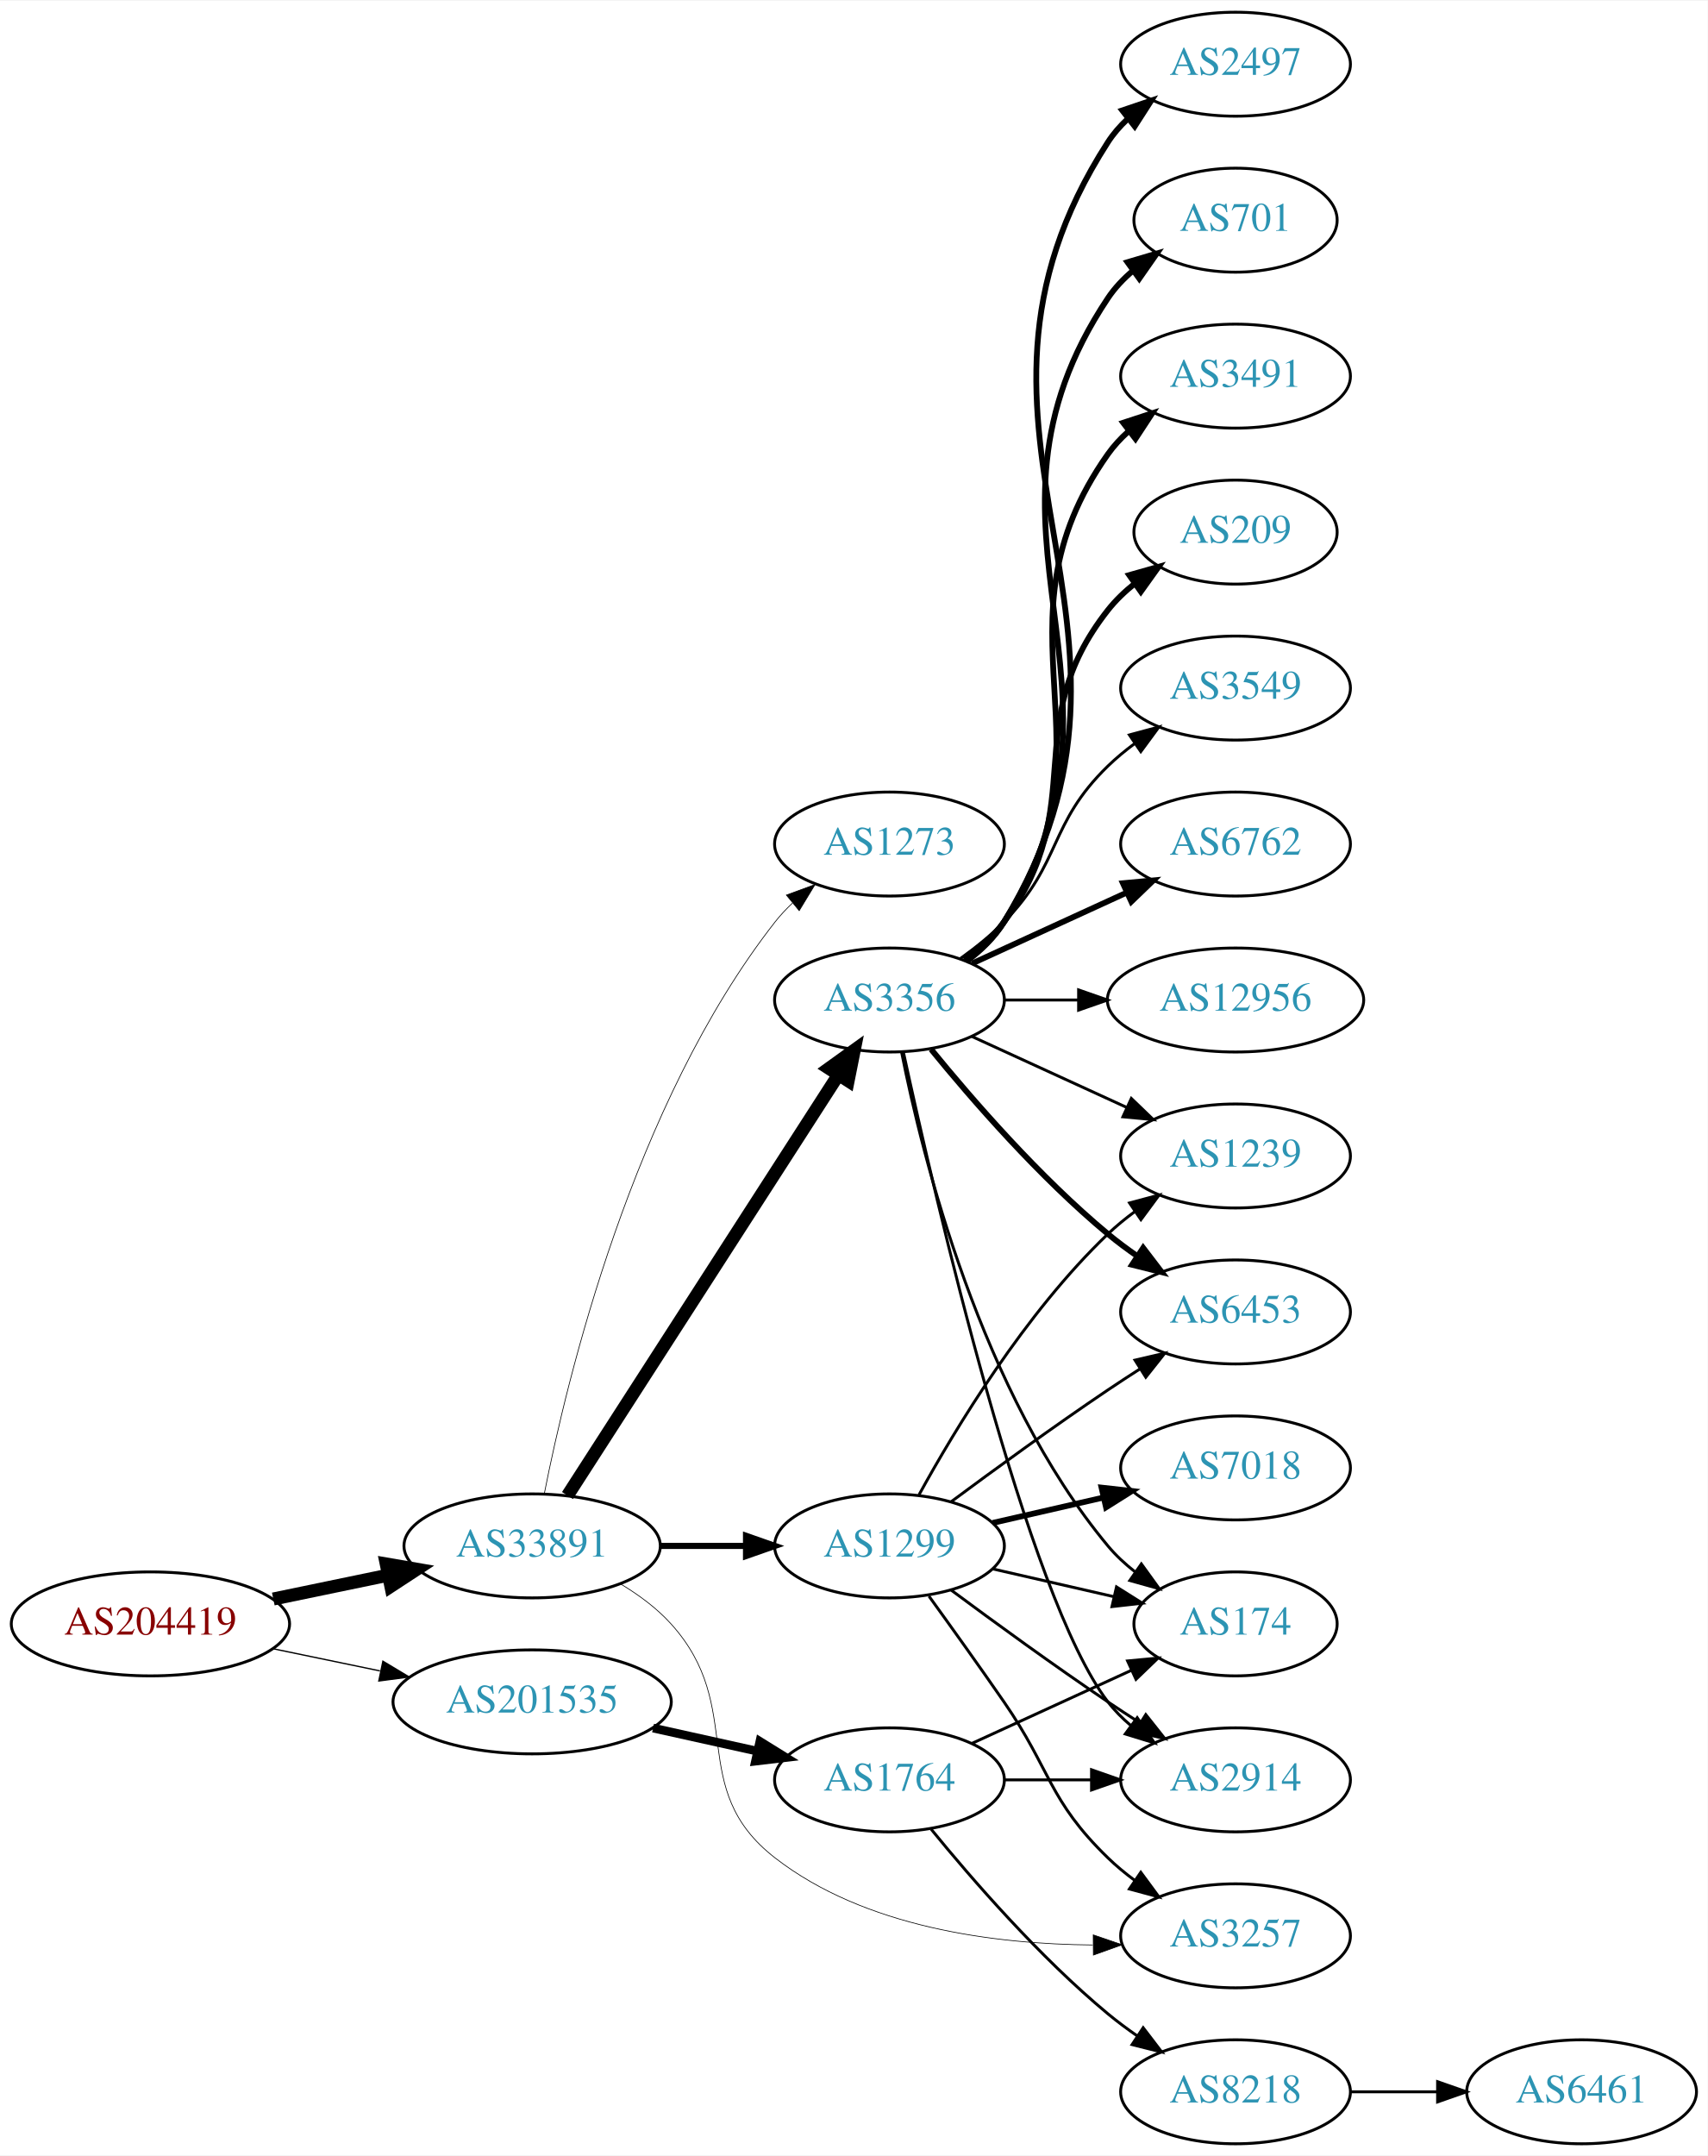
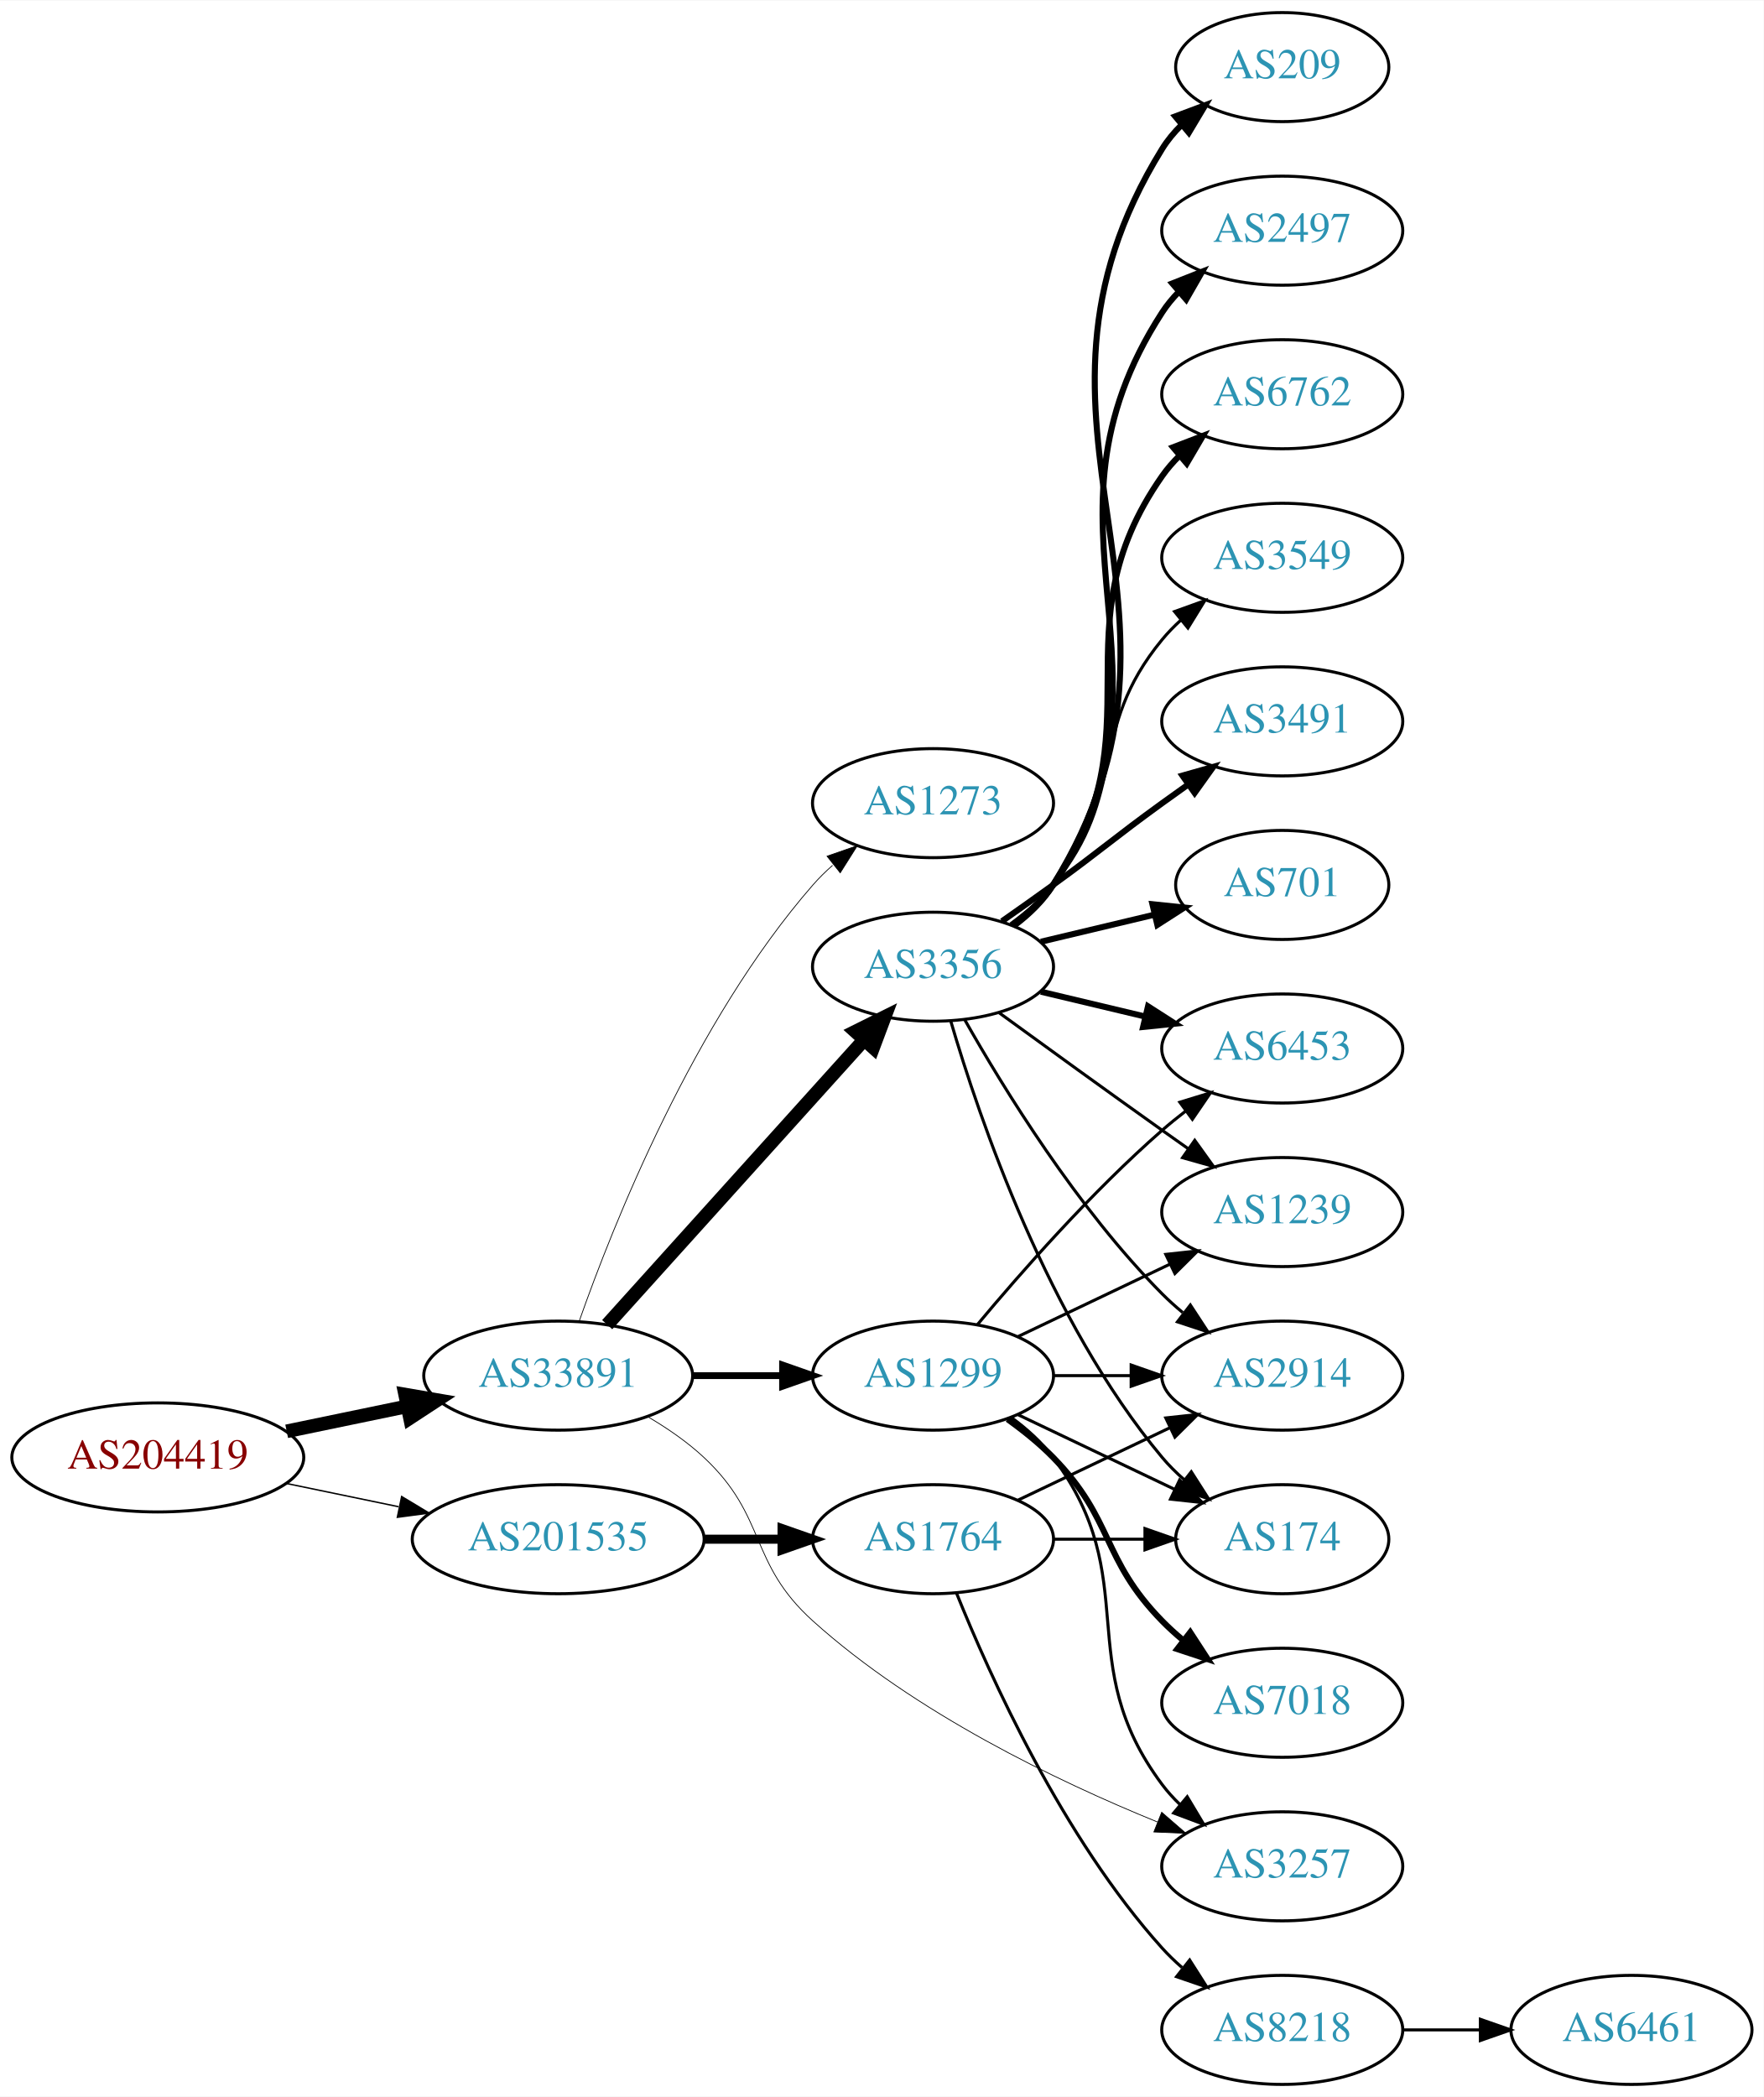
- <svg xmlns="http://www.w3.org/2000/svg" xmlns:xlink="http://www.w3.org/1999/xlink" width="591pt" height="746pt" viewBox="0.00 0.00 591.36 746.00">
-   <g id="graph0" class="graph" transform="scale(1 1) rotate(0) translate(4 742)">
-     <polygon fill="white" stroke="none" points="-4,4 -4,-742 587.361,-742 587.361,4 -4,4" />
+ <svg xmlns="http://www.w3.org/2000/svg" xmlns:xlink="http://www.w3.org/1999/xlink" width="582pt" height="692pt" viewBox="0.00 0.00 582.26 692.00">
+   <g id="graph0" class="graph" transform="scale(1 1) rotate(0) translate(4 688)">
+     <polygon fill="white" stroke="none" points="-4,4 -4,-688 578.262,-688 578.262,4 -4,4" />
    <g id="node1" class="node">
      <g id="a_node1">
        <a xlink:href="/asn/204419" xlink:title="AS204419 ~ Smart-Connect [AT]">
-           <ellipse fill="#ffffff" stroke="black" cx="48.096" cy="-180" rx="48.192" ry="18" />
-           <text text-anchor="middle" x="48.096" y="-176.3" font-family="Times,serif" font-size="14.00" fill="#880000">AS204419</text>
+           <ellipse fill="#ffffff" stroke="black" cx="48.096" cy="-207" rx="48.192" ry="18" />
+           <text text-anchor="middle" x="48.096" y="-203.3" font-family="Times,serif" font-size="14.00" fill="#880000">AS204419</text>
        </a>
      </g>
    </g>
    <g id="node2" class="node">
      <g id="a_node2">
        <a xlink:href="/asn/33891" xlink:title="AS33891 ~ CORE-BACKBONE GMBH GLOBAL NETWORK [DE]">
-           <ellipse fill="#ffffff" stroke="black" cx="180.287" cy="-207" rx="44.393" ry="18" />
-           <text text-anchor="middle" x="180.287" y="-203.3" font-family="Times,serif" font-size="14.00" fill="#2c94b3">AS33891</text>
+           <ellipse fill="#ffffff" stroke="black" cx="180.287" cy="-234" rx="44.393" ry="18" />
+           <text text-anchor="middle" x="180.287" y="-230.3" font-family="Times,serif" font-size="14.00" fill="#2c94b3">AS33891</text>
        </a>
      </g>
    </g>
    <g id="edge1" class="edge">
-       <path fill="none" stroke="black" stroke-width="4.5" d="M90.647,-188.617C103.337,-191.249 117.408,-194.167 130.531,-196.889" />
-       <polygon fill="black" stroke="black" stroke-width="4.5" points="129.751,-200.748 140.343,-198.923 131.351,-193.037 129.751,-200.748" />
+       <path fill="none" stroke="black" stroke-width="4.5" d="M90.647,-215.617C103.337,-218.249 117.408,-221.167 130.531,-223.889" />
+       <polygon fill="black" stroke="black" stroke-width="4.5" points="129.751,-227.748 140.343,-225.923 131.351,-220.037 129.751,-227.748" />
    </g>
    <g id="node3" class="node">
      <g id="a_node3">
        <a xlink:href="/asn/201535" xlink:title="AS201535 ~ andom-tec [AT]">
-           <ellipse fill="#ffffff" stroke="black" cx="180.287" cy="-153" rx="48.192" ry="18" />
-           <text text-anchor="middle" x="180.287" y="-149.3" font-family="Times,serif" font-size="14.00" fill="#2c94b3">AS201535</text>
+           <ellipse fill="#ffffff" stroke="black" cx="180.287" cy="-180" rx="48.192" ry="18" />
+           <text text-anchor="middle" x="180.287" y="-176.3" font-family="Times,serif" font-size="14.00" fill="#2c94b3">AS201535</text>
        </a>
      </g>
    </g>
    <g id="edge2" class="edge">
-       <path fill="none" stroke="black" stroke-width="0.45" d="M90.647,-171.383C102.391,-168.947 115.316,-166.267 127.579,-163.724" />
-       <polygon fill="black" stroke="black" stroke-width="0.45" points="128.603,-167.086 137.684,-161.628 127.182,-160.232 128.603,-167.086" />
+       <path fill="none" stroke="black" stroke-width="0.466" d="M90.647,-198.383C102.391,-195.947 115.316,-193.267 127.579,-190.724" />
+       <polygon fill="black" stroke="black" stroke-width="0.466" points="128.603,-194.086 137.684,-188.628 127.182,-187.232 128.603,-194.086" />
    </g>
    <g id="node4" class="node">
      <g id="a_node4">
        <a xlink:href="/asn/3356" xlink:title="AS3356 ~ Level 3 Parent, LLC [US]">
-           <ellipse fill="#ffffff" stroke="black" cx="304.029" cy="-396" rx="39.794" ry="18" />
-           <text text-anchor="middle" x="304.029" y="-392.3" font-family="Times,serif" font-size="14.00" fill="#2c94b3">AS3356</text>
+           <ellipse fill="#ffffff" stroke="black" cx="304.029" cy="-369" rx="39.794" ry="18" />
+           <text text-anchor="middle" x="304.029" y="-365.3" font-family="Times,serif" font-size="14.00" fill="#2c94b3">AS3356</text>
        </a>
      </g>
    </g>
    <g id="edge3" class="edge">
-       <path fill="none" stroke="black" stroke-width="4.5" d="M192.522,-224.442C213.993,-257.775 260.958,-330.686 286.195,-369.866" />
-       <polygon fill="black" stroke="black" stroke-width="4.5" points="283.096,-372.326 291.822,-378.6 289.717,-368.061 283.096,-372.326" />
+       <path fill="none" stroke="black" stroke-width="4.5" d="M196.46,-250.825C217.809,-274.499 256.832,-317.771 281.269,-344.87" />
+       <polygon fill="black" stroke="black" stroke-width="4.5" points="278.427,-347.598 288.048,-352.387 284.275,-342.324 278.427,-347.598" />
    </g>
    <g id="node5" class="node">
      <g id="a_node5">
-         <a xlink:href="/asn/3257" xlink:title="AS3257 ~ GTT [DE]">
-           <ellipse fill="#ffffff" stroke="black" cx="423.872" cy="-72" rx="39.794" ry="18" />
-           <text text-anchor="middle" x="423.872" y="-68.3" font-family="Times,serif" font-size="14.00" fill="#2c94b3">AS3257</text>
+         <a xlink:href="/asn/1299" xlink:title="AS1299 ~ Telia Carrier [EU]">
+           <ellipse fill="#ffffff" stroke="black" cx="304.029" cy="-234" rx="39.794" ry="18" />
+           <text text-anchor="middle" x="304.029" y="-230.3" font-family="Times,serif" font-size="14.00" fill="#2c94b3">AS1299</text>
        </a>
      </g>
    </g>
    <g id="edge4" class="edge">
-       <path fill="none" stroke="black" stroke-width="0.237" d="M210.787,-193.907C217.161,-190.095 223.457,-185.457 228.383,-180 254.779,-150.755 233.277,-123.174 264.383,-99 295.441,-74.863 340.331,-69.118 374.414,-68.831" />
-       <polygon fill="black" stroke="black" stroke-width="0.237" points="374.593,-72.332 384.617,-68.902 374.642,-65.332 374.593,-72.332" />
+       <path fill="none" stroke="black" stroke-width="2.25" d="M224.552,-234C234.189,-234 244.471,-234 254.311,-234" />
+       <polygon fill="black" stroke="black" stroke-width="2.25" points="254.36,-237.5 264.36,-234 254.36,-230.5 254.36,-237.5" />
    </g>
    <g id="node6" class="node">
      <g id="a_node6">
-         <a xlink:href="/asn/1299" xlink:title="AS1299 ~ Telia Carrier [EU]">
-           <ellipse fill="#ffffff" stroke="black" cx="304.029" cy="-207" rx="39.794" ry="18" />
-           <text text-anchor="middle" x="304.029" y="-203.3" font-family="Times,serif" font-size="14.00" fill="#2c94b3">AS1299</text>
+         <a xlink:href="/asn/3257" xlink:title="AS3257 ~ GTT [DE]">
+           <ellipse fill="#ffffff" stroke="black" cx="419.322" cy="-72" rx="39.794" ry="18" />
+           <text text-anchor="middle" x="419.322" y="-68.3" font-family="Times,serif" font-size="14.00" fill="#2c94b3">AS3257</text>
        </a>
      </g>
    </g>
    <g id="edge5" class="edge">
-       <path fill="none" stroke="black" stroke-width="2.132" d="M224.552,-207C234.189,-207 244.471,-207 254.311,-207" />
-       <polygon fill="black" stroke="black" stroke-width="2.132" points="254.36,-210.5 264.36,-207 254.36,-203.5 254.36,-210.5" />
+       <path fill="none" stroke="black" stroke-width="0.25" d="M210.142,-220.273C216.543,-216.487 223.012,-212.02 228.383,-207 249.455,-187.303 242.958,-172.312 264.383,-153 297.968,-122.727 344.923,-100.158 378.122,-86.637" />
+       <polygon fill="black" stroke="black" stroke-width="0.25" points="379.525,-89.846 387.525,-82.899 376.939,-83.341 379.525,-89.846" />
    </g>
    <g id="node7" class="node">
      <g id="a_node7">
        <a xlink:href="/asn/1273" xlink:title="AS1273 ~ Vodafone Group PLC [EU]">
-           <ellipse fill="#ffffff" stroke="black" cx="304.029" cy="-450" rx="39.794" ry="18" />
-           <text text-anchor="middle" x="304.029" y="-446.3" font-family="Times,serif" font-size="14.00" fill="#2c94b3">AS1273</text>
+           <ellipse fill="#ffffff" stroke="black" cx="304.029" cy="-423" rx="39.794" ry="18" />
+           <text text-anchor="middle" x="304.029" y="-419.3" font-family="Times,serif" font-size="14.00" fill="#2c94b3">AS1273</text>
        </a>
      </g>
    </g>
    <g id="edge6" class="edge">
-       <path fill="none" stroke="black" stroke-width="0.237" d="M184.482,-224.992C192.225,-264.441 215.101,-360.037 264.383,-423 266.18,-425.296 268.226,-427.476 270.415,-429.528" />
-       <polygon fill="black" stroke="black" stroke-width="0.237" points="268.321,-432.337 278.265,-435.991 272.77,-426.933 268.321,-432.337" />
-     </g>
-     <g id="node20" class="node">
-       <g id="a_node20">
+       <path fill="none" stroke="black" stroke-width="0.25" d="M187.223,-251.979C198.391,-283.785 225.001,-350.867 264.383,-396 266.35,-398.255 268.544,-400.416 270.86,-402.465" />
+       <polygon fill="black" stroke="black" stroke-width="0.25" points="269.04,-405.49 279.048,-408.969 273.394,-400.008 269.04,-405.49" />
+     </g>
+     <g id="node19" class="node">
+       <g id="a_node19">
        <a xlink:href="/asn/1764" xlink:title="AS1764 ~ NEXTLAYER-AS [AT]">
-           <ellipse fill="#ffffff" stroke="black" cx="304.029" cy="-126" rx="39.794" ry="18" />
-           <text text-anchor="middle" x="304.029" y="-122.3" font-family="Times,serif" font-size="14.00" fill="#2c94b3">AS1764</text>
-         </a>
-       </g>
-     </g>
-     <g id="edge24" class="edge">
-       <path fill="none" stroke="black" stroke-width="3" d="M222.164,-143.934C233.704,-141.375 246.323,-138.576 258.088,-135.967" />
-       <polygon fill="black" stroke="black" stroke-width="3" points="259.153,-139.316 268.158,-133.734 257.638,-132.482 259.153,-139.316" />
+           <ellipse fill="#ffffff" stroke="black" cx="304.029" cy="-180" rx="39.794" ry="18" />
+           <text text-anchor="middle" x="304.029" y="-176.3" font-family="Times,serif" font-size="14.00" fill="#2c94b3">AS1764</text>
+         </a>
+       </g>
+     </g>
+     <g id="edge23" class="edge">
+       <path fill="none" stroke="black" stroke-width="3" d="M228.705,-180C237.058,-180 245.768,-180 254.161,-180" />
+       <polygon fill="black" stroke="black" stroke-width="3" points="254.196,-183.5 264.196,-180 254.196,-176.5 254.196,-183.5" />
    </g>
    <g id="node8" class="node">
      <g id="a_node8">
        <a xlink:href="/asn/2497" xlink:title="AS2497 ~ Internet Initiative Japan Inc. [JP]">
-           <ellipse fill="#ffffff" stroke="black" cx="423.872" cy="-720" rx="39.794" ry="18" />
-           <text text-anchor="middle" x="423.872" y="-716.3" font-family="Times,serif" font-size="14.00" fill="#2c94b3">AS2497</text>
+           <ellipse fill="#ffffff" stroke="black" cx="419.322" cy="-612" rx="39.794" ry="18" />
+           <text text-anchor="middle" x="419.322" y="-608.3" font-family="Times,serif" font-size="14.00" fill="#2c94b3">AS2497</text>
        </a>
      </g>
    </g>
    <g id="edge7" class="edge">
-       <path fill="none" stroke="black" stroke-width="2" d="M330.683,-409.393C335.722,-413.148 340.442,-417.686 343.676,-423 406.619,-526.412 314.107,-591.232 379.676,-693 381.544,-695.899 383.845,-698.542 386.405,-700.939" />
-       <polygon fill="black" stroke="black" stroke-width="2" points="384.646,-704.006 394.681,-707.403 388.954,-698.489 384.646,-704.006" />
+       <path fill="none" stroke="black" stroke-width="2" d="M330.466,-382.53C335.516,-386.278 340.295,-390.779 343.676,-396 390.151,-467.778 333.201,-513.222 379.676,-585 381.261,-587.448 383.153,-589.737 385.236,-591.864" />
+       <polygon fill="black" stroke="black" stroke-width="2" points="383.03,-594.584 392.886,-598.47 387.605,-589.285 383.03,-594.584" />
    </g>
    <g id="node9" class="node">
      <g id="a_node9">
-         <a xlink:href="/asn/701" xlink:title="AS701 ~ UUNET [US]">
-           <ellipse fill="#ffffff" stroke="black" cx="423.872" cy="-666" rx="35.194" ry="18" />
-           <text text-anchor="middle" x="423.872" y="-662.3" font-family="Times,serif" font-size="14.00" fill="#2c94b3">AS701</text>
+         <a xlink:href="/asn/6762" xlink:title="AS6762 ~ TELECOM ITALIA SPARKLE S.p.A. [IT]">
+           <ellipse fill="#ffffff" stroke="black" cx="419.322" cy="-558" rx="39.794" ry="18" />
+           <text text-anchor="middle" x="419.322" y="-554.3" font-family="Times,serif" font-size="14.00" fill="#2c94b3">AS6762</text>
        </a>
      </g>
    </g>
    <g id="edge8" class="edge">
-       <path fill="none" stroke="black" stroke-width="2" d="M330.555,-409.472C335.601,-413.223 340.356,-417.74 343.676,-423 395.626,-505.3 325.638,-558.056 379.676,-639 382.051,-642.558 385.071,-645.736 388.408,-648.549" />
-       <polygon fill="black" stroke="black" stroke-width="2" points="386.453,-651.455 396.612,-654.462 390.546,-645.776 386.453,-651.455" />
+       <path fill="none" stroke="black" stroke-width="2" d="M330.189,-382.716C335.253,-386.455 340.108,-390.904 343.676,-396 379.289,-446.869 344.062,-480.131 379.676,-531 381.348,-533.389 383.303,-535.635 385.43,-537.733" />
+       <polygon fill="black" stroke="black" stroke-width="2" points="383.27,-540.49 393.163,-544.284 387.795,-535.149 383.27,-540.49" />
    </g>
    <g id="node10" class="node">
      <g id="a_node10">
-         <a xlink:href="/asn/3491" xlink:title="AS3491 ~ PCCW Global, Inc. [US]">
-           <ellipse fill="#ffffff" stroke="black" cx="423.872" cy="-612" rx="39.794" ry="18" />
-           <text text-anchor="middle" x="423.872" y="-608.3" font-family="Times,serif" font-size="14.00" fill="#2c94b3">AS3491</text>
+         <a xlink:href="/asn/3549" xlink:title="AS3549 ~ Level 3 Parent, LLC [US]">
+           <ellipse fill="#ffffff" stroke="black" cx="419.322" cy="-504" rx="39.794" ry="18" />
+           <text text-anchor="middle" x="419.322" y="-500.3" font-family="Times,serif" font-size="14.00" fill="#2c94b3">AS3549</text>
        </a>
      </g>
    </g>
    <g id="edge9" class="edge">
-       <path fill="none" stroke="black" stroke-width="2" d="M330.348,-409.607C335.404,-413.351 340.216,-417.831 343.676,-423 384.7,-484.294 337.097,-524.775 379.676,-585 381.667,-587.816 384.054,-590.401 386.67,-592.76" />
-       <polygon fill="black" stroke="black" stroke-width="2" points="384.969,-595.865 395.038,-599.162 389.223,-590.306 384.969,-595.865" />
+       <path fill="none" stroke="black" d="M329.61,-383.156C334.704,-386.872 339.718,-391.201 343.676,-396 368.741,-426.394 354.611,-446.606 379.676,-477 381.531,-479.25 383.618,-481.396 385.837,-483.424" />
+       <polygon fill="black" stroke="black" points="383.773,-486.256 393.742,-489.844 388.186,-480.823 383.773,-486.256" />
    </g>
    <g id="node11" class="node">
      <g id="a_node11">
-         <a xlink:href="/asn/1239" xlink:title="AS1239 ~ Sprint [US]">
-           <ellipse fill="#ffffff" stroke="black" cx="423.872" cy="-342" rx="39.794" ry="18" />
-           <text text-anchor="middle" x="423.872" y="-338.3" font-family="Times,serif" font-size="14.00" fill="#2c94b3">AS1239</text>
+         <a xlink:href="/asn/3491" xlink:title="AS3491 ~ PCCW Global, Inc. [US]">
+           <ellipse fill="#ffffff" stroke="black" cx="419.322" cy="-450" rx="39.794" ry="18" />
+           <text text-anchor="middle" x="419.322" y="-446.3" font-family="Times,serif" font-size="14.00" fill="#2c94b3">AS3491</text>
        </a>
      </g>
    </g>
    <g id="edge10" class="edge">
-       <path fill="none" stroke="black" d="M332.658,-383.339C348.615,-376.027 368.886,-366.739 386.169,-358.819" />
-       <polygon fill="black" stroke="black" points="387.783,-361.929 395.416,-354.581 384.867,-355.565 387.783,-361.929" />
+       <path fill="none" stroke="black" stroke-width="2" d="M326.786,-384.009C332.321,-387.879 338.24,-392.064 343.676,-396 359.876,-407.729 363.476,-411.271 379.676,-423 382.479,-425.029 385.41,-427.125 388.351,-429.21" />
+       <polygon fill="black" stroke="black" stroke-width="2" points="386.373,-432.097 396.565,-434.991 390.402,-426.373 386.373,-432.097" />
    </g>
    <g id="node12" class="node">
      <g id="a_node12">
-         <a xlink:href="/asn/209" xlink:title="AS209 ~ CenturyLink Communications, LLC [US]">
-           <ellipse fill="#ffffff" stroke="black" cx="423.872" cy="-558" rx="35.194" ry="18" />
-           <text text-anchor="middle" x="423.872" y="-554.3" font-family="Times,serif" font-size="14.00" fill="#2c94b3">AS209</text>
+         <a xlink:href="/asn/1239" xlink:title="AS1239 ~ Sprint [US]">
+           <ellipse fill="#ffffff" stroke="black" cx="419.322" cy="-288" rx="39.794" ry="18" />
+           <text text-anchor="middle" x="419.322" y="-284.3" font-family="Times,serif" font-size="14.00" fill="#2c94b3">AS1239</text>
        </a>
      </g>
    </g>
    <g id="edge11" class="edge">
-       <path fill="none" stroke="black" stroke-width="2" d="M329.96,-409.882C335.036,-413.611 339.954,-418.016 343.676,-423 373.947,-463.542 348.377,-491.246 379.676,-531 382.322,-534.361 385.511,-537.417 388.943,-540.161" />
-       <polygon fill="black" stroke="black" stroke-width="2" points="387.055,-543.113 397.249,-546 391.081,-537.386 387.055,-543.113" />
+       <path fill="none" stroke="black" d="M325.878,-353.778C340.812,-342.909 361.425,-327.975 379.676,-315 382.496,-312.995 385.439,-310.915 388.387,-308.841" />
+       <polygon fill="black" stroke="black" points="390.434,-311.681 396.612,-303.074 386.415,-305.95 390.434,-311.681" />
    </g>
    <g id="node13" class="node">
      <g id="a_node13">
-         <a xlink:href="/asn/6453" xlink:title="AS6453 ~ TATA COMMUNICATIONS (AMERICA) INC [US]">
-           <ellipse fill="#ffffff" stroke="black" cx="423.872" cy="-288" rx="39.794" ry="18" />
-           <text text-anchor="middle" x="423.872" y="-284.3" font-family="Times,serif" font-size="14.00" fill="#2c94b3">AS6453</text>
+         <a xlink:href="/asn/701" xlink:title="AS701 ~ UUNET [US]">
+           <ellipse fill="#ffffff" stroke="black" cx="419.322" cy="-396" rx="35.194" ry="18" />
+           <text text-anchor="middle" x="419.322" y="-392.3" font-family="Times,serif" font-size="14.00" fill="#2c94b3">AS701</text>
        </a>
      </g>
    </g>
    <g id="edge12" class="edge">
-       <path fill="none" stroke="black" stroke-width="2" d="M318.448,-378.935C332.563,-361.625 355.978,-334.655 379.676,-315 382.892,-312.332 386.393,-309.73 389.963,-307.259" />
-       <polygon fill="black" stroke="black" stroke-width="2" points="391.887,-310.183 398.32,-301.764 388.041,-304.334 391.887,-310.183" />
+       <path fill="none" stroke="black" stroke-width="2" d="M339.637,-377.248C351.431,-380.058 364.736,-383.229 377.003,-386.153" />
+       <polygon fill="black" stroke="black" stroke-width="2" points="376.469,-389.624 387.008,-388.537 378.092,-382.814 376.469,-389.624" />
    </g>
    <g id="node14" class="node">
      <g id="a_node14">
-         <a xlink:href="/asn/3549" xlink:title="AS3549 ~ Level 3 Parent, LLC [US]">
-           <ellipse fill="#ffffff" stroke="black" cx="423.872" cy="-504" rx="39.794" ry="18" />
-           <text text-anchor="middle" x="423.872" y="-500.3" font-family="Times,serif" font-size="14.00" fill="#2c94b3">AS3549</text>
+         <a xlink:href="/asn/209" xlink:title="AS209 ~ CenturyLink Communications, LLC [US]">
+           <ellipse fill="#ffffff" stroke="black" cx="419.322" cy="-666" rx="35.194" ry="18" />
+           <text text-anchor="middle" x="419.322" y="-662.3" font-family="Times,serif" font-size="14.00" fill="#2c94b3">AS209</text>
        </a>
      </g>
    </g>
    <g id="edge13" class="edge">
-       <path fill="none" stroke="black" d="M328.623,-410.389C333.879,-414.148 339.211,-418.437 343.676,-423 363.848,-443.617 358.983,-456.906 379.676,-477 382.521,-479.763 385.695,-482.386 388.995,-484.834" />
-       <polygon fill="black" stroke="black" points="387.112,-487.786 397.343,-490.538 391.06,-482.006 387.112,-487.786" />
+       <path fill="none" stroke="black" stroke-width="2" d="M330.626,-382.428C335.668,-386.181 340.403,-390.71 343.676,-396 401.117,-488.847 322.235,-546.153 379.676,-639 381.441,-641.854 383.633,-644.486 386.068,-646.894" />
+       <polygon fill="black" stroke="black" stroke-width="2" points="384.003,-649.73 393.925,-653.446 388.486,-644.354 384.003,-649.73" />
    </g>
    <g id="node15" class="node">
      <g id="a_node15">
-         <a xlink:href="/asn/6762" xlink:title="AS6762 ~ TELECOM ITALIA SPARKLE S.p.A. [IT]">
-           <ellipse fill="#ffffff" stroke="black" cx="423.872" cy="-450" rx="39.794" ry="18" />
-           <text text-anchor="middle" x="423.872" y="-446.3" font-family="Times,serif" font-size="14.00" fill="#2c94b3">AS6762</text>
+         <a xlink:href="/asn/6453" xlink:title="AS6453 ~ TATA COMMUNICATIONS (AMERICA) INC [US]">
+           <ellipse fill="#ffffff" stroke="black" cx="419.322" cy="-342" rx="39.794" ry="18" />
+           <text text-anchor="middle" x="419.322" y="-338.3" font-family="Times,serif" font-size="14.00" fill="#2c94b3">AS6453</text>
        </a>
      </g>
    </g>
    <g id="edge14" class="edge">
-       <path fill="none" stroke="black" stroke-width="2" d="M332.658,-408.661C348.615,-415.973 368.886,-425.261 386.169,-433.181" />
-       <polygon fill="black" stroke="black" stroke-width="2" points="384.867,-436.435 395.416,-437.419 387.783,-430.071 384.867,-436.435" />
+       <path fill="none" stroke="black" stroke-width="2" d="M339.637,-360.752C350.508,-358.162 362.662,-355.265 374.105,-352.538" />
+       <polygon fill="black" stroke="black" stroke-width="2" points="375.011,-355.92 383.927,-350.197 373.388,-349.111 375.011,-355.92" />
    </g>
    <g id="node16" class="node">
      <g id="a_node16">
-         <a xlink:href="/asn/174" xlink:title="AS174 ~ Cogent Communications [US]">
-           <ellipse fill="#ffffff" stroke="black" cx="423.872" cy="-180" rx="35.194" ry="18" />
-           <text text-anchor="middle" x="423.872" y="-176.3" font-family="Times,serif" font-size="14.00" fill="#2c94b3">AS174</text>
+         <a xlink:href="/asn/2914" xlink:title="AS2914 ~ NTT America, Inc. [US]">
+           <ellipse fill="#ffffff" stroke="black" cx="419.322" cy="-234" rx="39.794" ry="18" />
+           <text text-anchor="middle" x="419.322" y="-230.3" font-family="Times,serif" font-size="14.00" fill="#2c94b3">AS2914</text>
        </a>
      </g>
    </g>
    <g id="edge15" class="edge">
-       <path fill="none" stroke="black" d="M308.228,-377.927C315.391,-341.859 335.666,-259.875 379.676,-207 382.413,-203.712 385.658,-200.702 389.121,-197.983" />
-       <polygon fill="black" stroke="black" points="391.257,-200.761 397.462,-192.173 387.256,-195.017 391.257,-200.761" />
+       <path fill="none" stroke="black" d="M314.489,-351.51C327.271,-328.904 351.703,-289.114 379.676,-261 381.787,-258.879 384.083,-256.812 386.468,-254.829" />
+       <polygon fill="black" stroke="black" points="388.984,-257.31 394.784,-248.444 384.72,-251.758 388.984,-257.31" />
    </g>
    <g id="node17" class="node">
      <g id="a_node17">
-         <a xlink:href="/asn/12956" xlink:title="AS12956 ~ TELXIUS [ES]">
-           <ellipse fill="#ffffff" stroke="black" cx="423.872" cy="-396" rx="44.393" ry="18" />
-           <text text-anchor="middle" x="423.872" y="-392.3" font-family="Times,serif" font-size="14.00" fill="#2c94b3">AS12956</text>
+         <a xlink:href="/asn/174" xlink:title="AS174 ~ Cogent Communications [US]">
+           <ellipse fill="#ffffff" stroke="black" cx="419.322" cy="-180" rx="35.194" ry="18" />
+           <text text-anchor="middle" x="419.322" y="-176.3" font-family="Times,serif" font-size="14.00" fill="#2c94b3">AS174</text>
        </a>
      </g>
    </g>
    <g id="edge16" class="edge">
-       <path fill="none" stroke="black" d="M343.942,-396C352.045,-396 360.72,-396 369.246,-396" />
-       <polygon fill="black" stroke="black" points="369.524,-399.5 379.524,-396 369.524,-392.5 369.524,-399.5" />
+       <path fill="none" stroke="black" d="M309.904,-350.998C319.217,-319.156 342.034,-252.019 379.676,-207 381.828,-204.426 384.283,-201.983 386.887,-199.697" />
+       <polygon fill="black" stroke="black" points="389.294,-202.257 394.998,-193.328 384.971,-196.751 389.294,-202.257" />
+     </g>
+     <g id="edge21" class="edge">
+       <path fill="none" stroke="black" d="M329.96,-220.118C335.036,-216.389 339.954,-211.984 343.676,-207 373.947,-166.458 349.404,-139.542 379.676,-99 381.42,-96.664 383.428,-94.455 385.591,-92.383" />
+       <polygon fill="black" stroke="black" points="387.951,-94.973 393.392,-85.882 383.469,-89.595 387.951,-94.973" />
+     </g>
+     <g id="edge18" class="edge">
+       <path fill="none" stroke="black" d="M332.166,-246.934C347.16,-254.081 365.981,-263.052 382.204,-270.785" />
+       <polygon fill="black" stroke="black" points="380.874,-274.028 391.407,-275.171 383.886,-267.709 380.874,-274.028" />
+     </g>
+     <g id="edge20" class="edge">
+       <path fill="none" stroke="black" d="M318.659,-250.817C332.942,-267.929 356.488,-294.745 379.676,-315 382.142,-317.154 384.78,-319.294 387.478,-321.372" />
+       <polygon fill="black" stroke="black" points="385.503,-324.264 395.632,-327.37 389.651,-318.625 385.503,-324.264" />
+     </g>
+     <g id="edge19" class="edge">
+       <path fill="none" stroke="black" d="M343.702,-234C351.905,-234 360.669,-234 369.201,-234" />
+       <polygon fill="black" stroke="black" points="369.44,-237.5 379.44,-234 369.44,-230.5 369.44,-237.5" />
+     </g>
+     <g id="edge22" class="edge">
+       <path fill="none" stroke="black" d="M332.166,-221.066C347.598,-213.71 367.083,-204.423 383.618,-196.541" />
+       <polygon fill="black" stroke="black" points="385.439,-199.551 392.96,-192.089 382.427,-193.232 385.439,-199.551" />
    </g>
    <g id="node18" class="node">
      <g id="a_node18">
-         <a xlink:href="/asn/2914" xlink:title="AS2914 ~ NTT America, Inc. [US]">
-           <ellipse fill="#ffffff" stroke="black" cx="423.872" cy="-126" rx="39.794" ry="18" />
-           <text text-anchor="middle" x="423.872" y="-122.3" font-family="Times,serif" font-size="14.00" fill="#2c94b3">AS2914</text>
+         <a xlink:href="/asn/7018" xlink:title="AS7018 ~ AT&amp;T Services, Inc. [US]">
+           <ellipse fill="#ffffff" stroke="black" cx="419.322" cy="-126" rx="39.794" ry="18" />
+           <text text-anchor="middle" x="419.322" y="-122.3" font-family="Times,serif" font-size="14.00" fill="#2c94b3">AS7018</text>
        </a>
      </g>
    </g>
    <g id="edge17" class="edge">
-       <path fill="none" stroke="black" d="M308.89,-377.775C319.759,-327.729 351.646,-189.484 379.676,-153 381.966,-150.019 384.686,-147.284 387.63,-144.795" />
-       <polygon fill="black" stroke="black" points="389.824,-147.527 395.806,-138.782 385.677,-141.887 389.824,-147.527" />
-     </g>
-     <g id="edge23" class="edge">
-       <path fill="none" stroke="black" d="M317.709,-189.594C325.324,-179.063 335.157,-165.33 343.676,-153 360.072,-129.269 358.983,-119.094 379.676,-99 382.521,-96.237 385.695,-93.614 388.995,-91.166" />
-       <polygon fill="black" stroke="black" points="391.06,-93.993 397.343,-85.462 387.112,-88.214 391.06,-93.993" />
-     </g>
-     <g id="edge19" class="edge">
-       <path fill="none" stroke="black" d="M314.271,-224.713C326.816,-247.561 350.993,-287.611 379.676,-315 382.544,-317.739 385.733,-320.347 389.042,-322.785" />
-       <polygon fill="black" stroke="black" points="387.166,-325.742 397.401,-328.477 391.105,-319.956 387.166,-325.742" />
-     </g>
-     <g id="edge21" class="edge">
-       <path fill="none" stroke="black" d="M325.36,-222.277C340.222,-233.304 360.967,-248.407 379.676,-261 383.225,-263.389 386.975,-265.839 390.724,-268.242" />
-       <polygon fill="black" stroke="black" points="389.05,-271.325 399.372,-273.712 392.792,-265.409 389.05,-271.325" />
-     </g>
-     <g id="edge22" class="edge">
-       <path fill="none" stroke="black" d="M339.749,-199.045C352.841,-196.045 367.863,-192.604 381.504,-189.478" />
-       <polygon fill="black" stroke="black" points="382.646,-192.807 391.611,-187.162 381.082,-185.984 382.646,-192.807" />
-     </g>
-     <g id="edge20" class="edge">
-       <path fill="none" stroke="black" d="M325.36,-191.723C340.222,-180.696 360.967,-165.593 379.676,-153 383.225,-150.611 386.975,-148.161 390.724,-145.758" />
-       <polygon fill="black" stroke="black" points="392.792,-148.591 399.372,-140.288 389.05,-142.675 392.792,-148.591" />
-     </g>
-     <g id="node19" class="node">
-       <g id="a_node19">
-         <a xlink:href="/asn/7018" xlink:title="AS7018 ~ AT&amp;T Services, Inc. [US]">
-           <ellipse fill="#ffffff" stroke="black" cx="423.872" cy="-234" rx="39.794" ry="18" />
-           <text text-anchor="middle" x="423.872" y="-230.3" font-family="Times,serif" font-size="14.00" fill="#2c94b3">AS7018</text>
-         </a>
-       </g>
-     </g>
-     <g id="edge18" class="edge">
-       <path fill="none" stroke="black" stroke-width="2" d="M339.749,-214.955C351.749,-217.704 365.369,-220.825 378.062,-223.733" />
-       <polygon fill="black" stroke="black" stroke-width="2" points="377.465,-227.187 387.994,-226.009 379.028,-220.364 377.465,-227.187" />
+       <path fill="none" stroke="black" stroke-width="2" d="M328.623,-219.611C333.879,-215.852 339.211,-211.563 343.676,-207 363.848,-186.383 359.503,-173.617 379.676,-153 381.769,-150.861 384.052,-148.782 386.429,-146.79" />
+       <polygon fill="black" stroke="black" stroke-width="2" points="388.947,-149.268 394.728,-140.389 384.672,-143.725 388.947,-149.268" />
+     </g>
+     <g id="edge24" class="edge">
+       <path fill="none" stroke="black" d="M332.166,-192.934C347.16,-200.081 365.981,-209.052 382.204,-216.785" />
+       <polygon fill="black" stroke="black" points="380.874,-220.028 391.407,-221.171 383.886,-213.709 380.874,-220.028" />
+     </g>
+     <g id="edge25" class="edge">
+       <path fill="none" stroke="black" d="M343.702,-180C353.407,-180 363.898,-180 373.861,-180" />
+       <polygon fill="black" stroke="black" points="373.997,-183.5 383.997,-180 373.997,-176.5 373.997,-183.5" />
+     </g>
+     <g id="node20" class="node">
+       <g id="a_node20">
+         <a xlink:href="/asn/8218" xlink:title="AS8218 ~ legacy Neotelecoms [FR]">
+           <ellipse fill="#ffffff" stroke="black" cx="419.322" cy="-18" rx="39.794" ry="18" />
+           <text text-anchor="middle" x="419.322" y="-14.3" font-family="Times,serif" font-size="14.00" fill="#2c94b3">AS8218</text>
+         </a>
+       </g>
    </g>
    <g id="edge26" class="edge">
-       <path fill="none" stroke="black" d="M332.658,-138.661C349.074,-146.183 370.056,-155.798 387.653,-163.861" />
-       <polygon fill="black" stroke="black" points="386.481,-167.174 397.03,-168.158 389.397,-160.811 386.481,-167.174" />
-     </g>
-     <g id="edge25" class="edge">
-       <path fill="none" stroke="black" d="M343.942,-126C353.495,-126 363.845,-126 373.808,-126" />
-       <polygon fill="black" stroke="black" points="374,-129.5 384,-126 374,-122.5 374,-129.5" />
+       <path fill="none" stroke="black" d="M311.777,-162.213C322.828,-134.757 346.881,-81.422 379.676,-45 381.678,-42.776 383.897,-40.637 386.229,-38.603" />
+       <polygon fill="black" stroke="black" points="388.76,-41.065 394.449,-32.127 384.428,-35.567 388.76,-41.065" />
    </g>
    <g id="node21" class="node">
      <g id="a_node21">
-         <a xlink:href="/asn/8218" xlink:title="AS8218 ~ legacy Neotelecoms [FR]">
-           <ellipse fill="#ffffff" stroke="black" cx="423.872" cy="-18" rx="39.794" ry="18" />
-           <text text-anchor="middle" x="423.872" y="-14.3" font-family="Times,serif" font-size="14.00" fill="#2c94b3">AS8218</text>
+         <a xlink:href="/asn/6461" xlink:title="AS6461 ~ Zayo Bandwidth [US]">
+           <ellipse fill="#ffffff" stroke="black" cx="534.615" cy="-18" rx="39.794" ry="18" />
+           <text text-anchor="middle" x="534.615" y="-14.3" font-family="Times,serif" font-size="14.00" fill="#2c94b3">AS6461</text>
        </a>
      </g>
    </g>
    <g id="edge27" class="edge">
-       <path fill="none" stroke="black" d="M318.448,-108.935C332.563,-91.625 355.978,-64.655 379.676,-45 382.892,-42.332 386.393,-39.73 389.963,-37.259" />
-       <polygon fill="black" stroke="black" points="391.887,-40.183 398.32,-31.764 388.041,-34.334 391.887,-40.183" />
-     </g>
-     <g id="node22" class="node">
-       <g id="a_node22">
-         <a xlink:href="/asn/6461" xlink:title="AS6461 ~ Zayo Bandwidth [US]">
-           <ellipse fill="#ffffff" stroke="black" cx="543.715" cy="-18" rx="39.794" ry="18" />
-           <text text-anchor="middle" x="543.715" y="-14.3" font-family="Times,serif" font-size="14.00" fill="#2c94b3">AS6461</text>
-         </a>
-       </g>
-     </g>
-     <g id="edge28" class="edge">
-       <path fill="none" stroke="black" d="M463.785,-18C473.338,-18 483.688,-18 493.65,-18" />
-       <polygon fill="black" stroke="black" points="493.843,-21.5 503.843,-18 493.843,-14.5 493.843,-21.5" />
+       <path fill="none" stroke="black" d="M458.995,-18C467.198,-18 475.962,-18 484.494,-18" />
+       <polygon fill="black" stroke="black" points="484.733,-21.5 494.733,-18 484.733,-14.5 484.733,-21.5" />
    </g>
  </g>
</svg>
